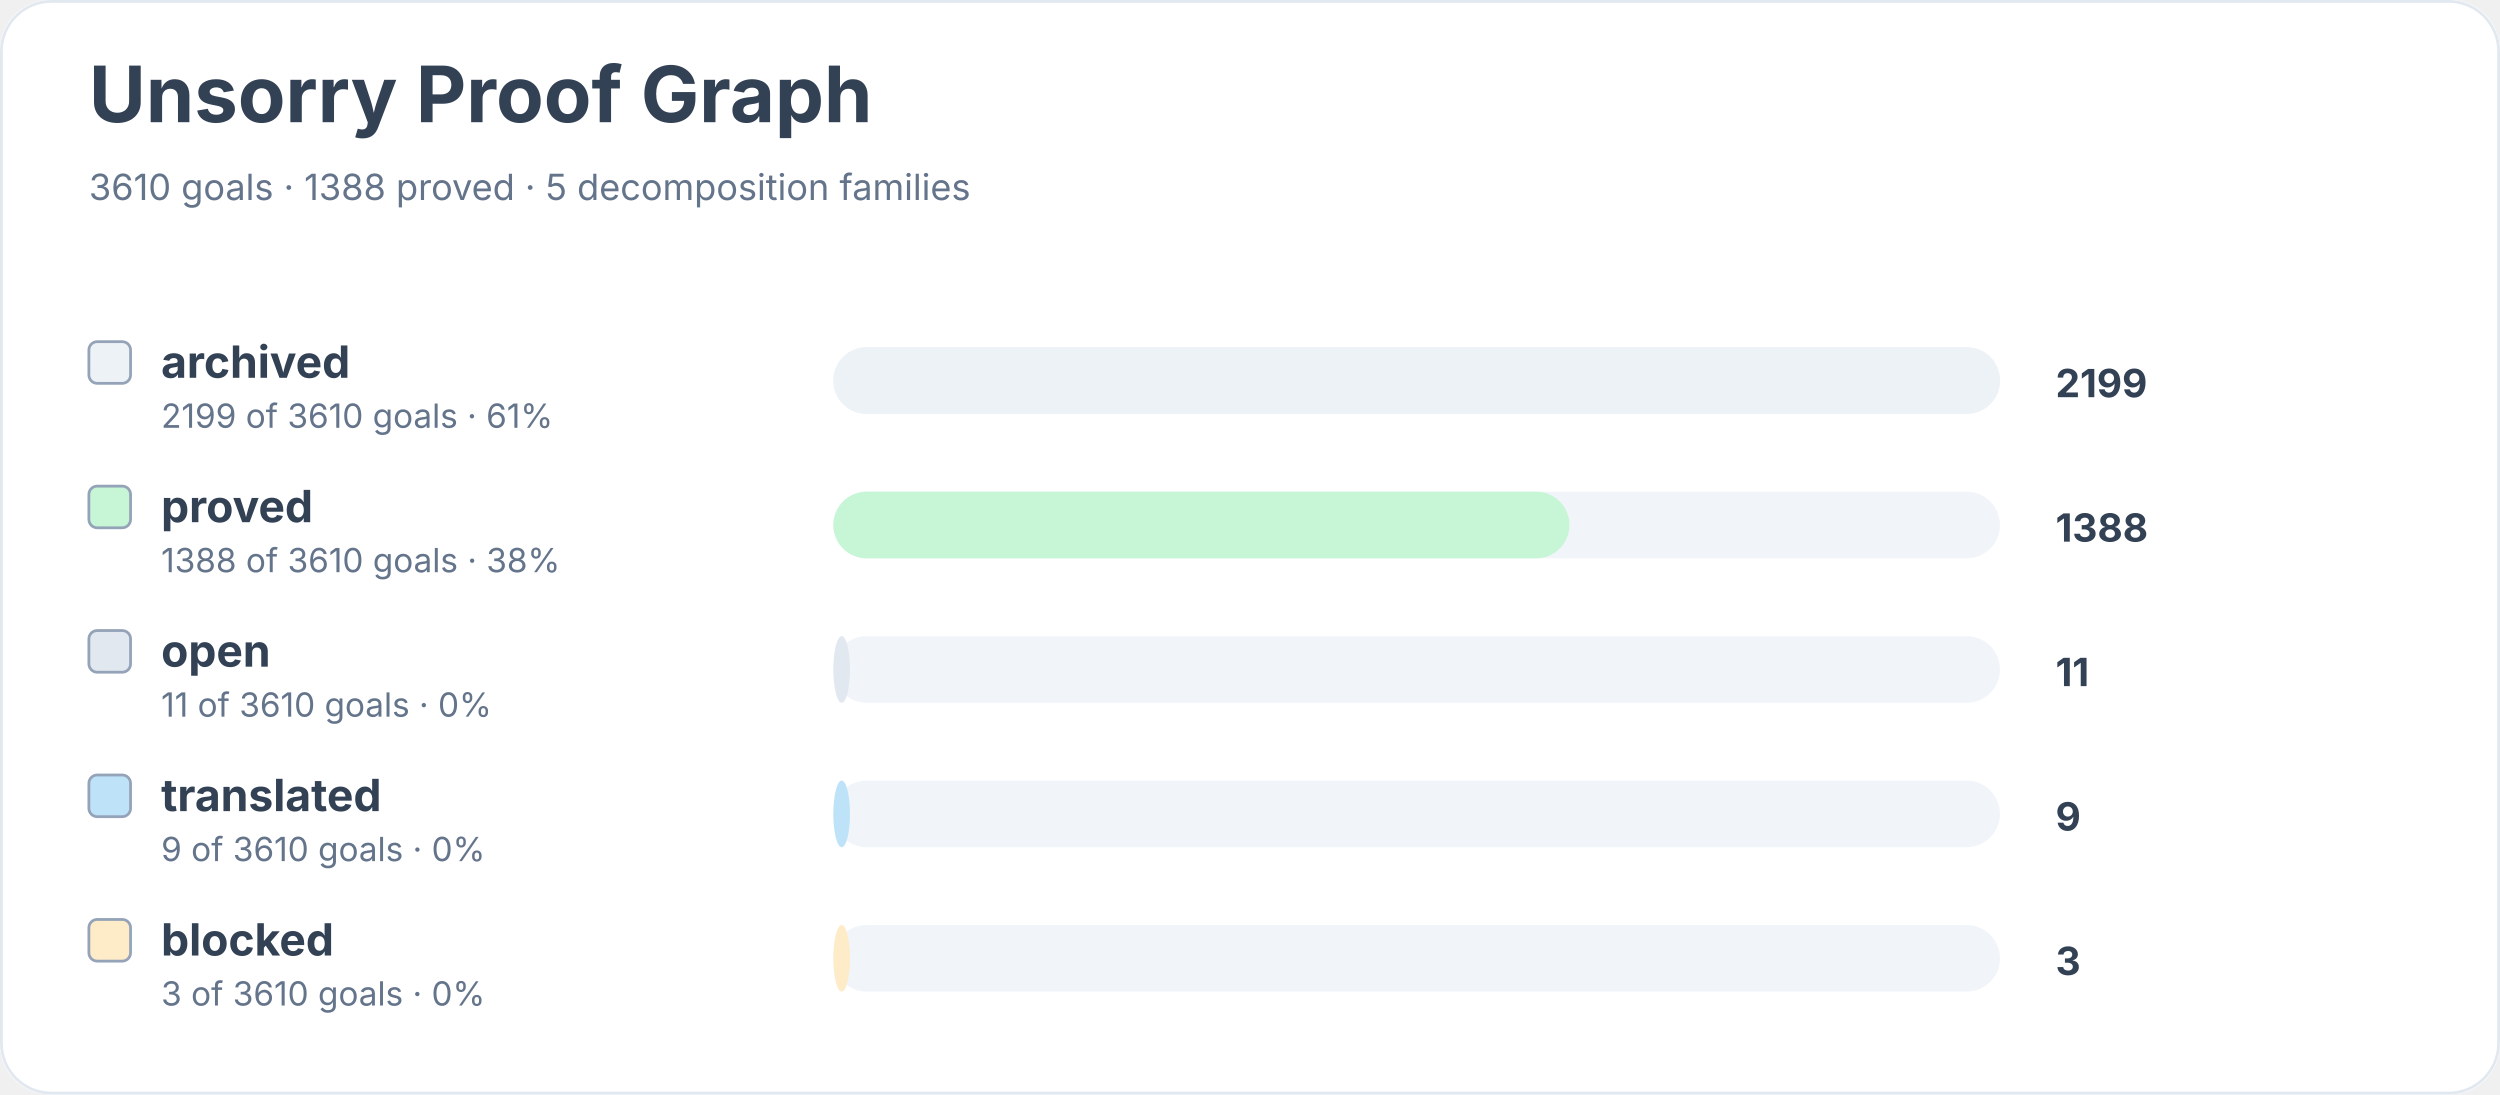
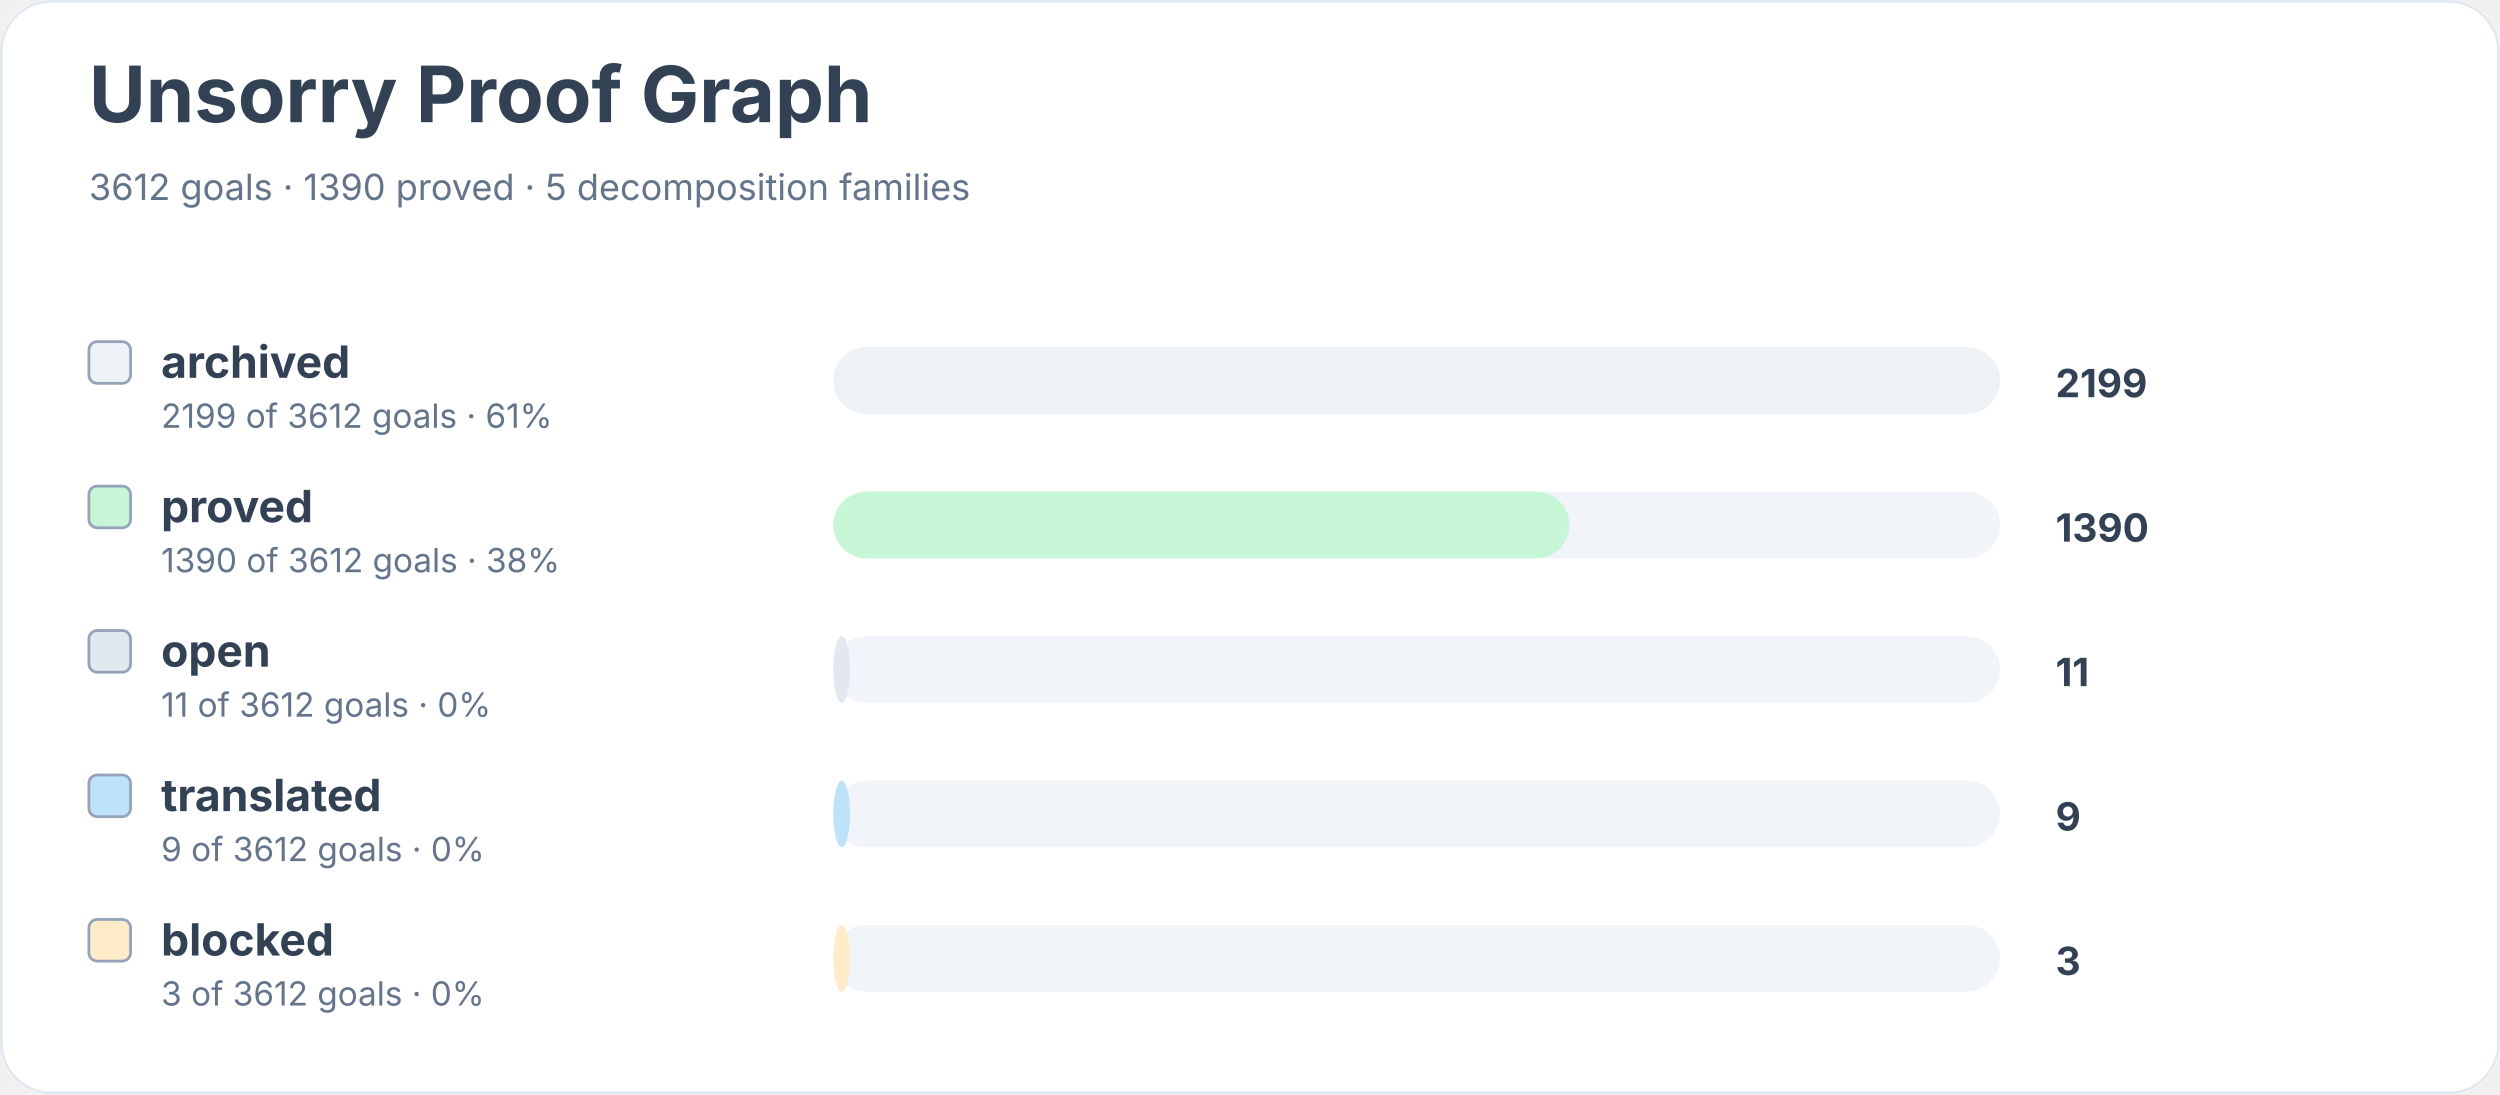
<svg xmlns="http://www.w3.org/2000/svg" width="900" height="394" viewBox="0 0 900 394" role="img" aria-labelledby="title desc">
  <rect width="900" height="100%" rx="18" fill="#ffffff" />
  <rect x="0.5" y="0.5" width="899" height="393" rx="18" fill="none" stroke="#e2e8f0" />
  <text x="32" y="44" font-family="Inter, system-ui, sans-serif" font-size="28" font-weight="700" fill="#334155">Unsorry Proof Graph</text>
-   <text x="32" y="72" font-family="Inter, system-ui, sans-serif" font-size="13" fill="#64748b">3610 goals · 1388 proved · 5 decomposition families</text>
+   <text x="32" y="72" font-family="Inter, system-ui, sans-serif" font-size="13" fill="#64748b">3612 goals · 1390 proved · 5 decomposition families</text>
  <rect x="32" y="123" width="15" height="15" rx="3" fill="#edf2f7" stroke="#94a3b8" />
  <text x="58" y="136" font-family="Inter, system-ui, sans-serif" font-size="16" font-weight="650" fill="#334155">archived</text>
-   <text x="58" y="154" font-family="Inter, system-ui, sans-serif" font-size="12" fill="#64748b">2199 of 3610 goals · 61%</text>
+   <text x="58" y="154" font-family="Inter, system-ui, sans-serif" font-size="12" fill="#64748b">2199 of 3612 goals · 61%</text>
  <rect x="300" y="125" width="420" height="24" rx="12" fill="#f1f5f9" />
  <rect x="300" y="125" width="420" height="24" rx="12" fill="#edf2f7" />
  <text x="740" y="143" font-family="Inter, system-ui, sans-serif" font-size="14" font-weight="700" fill="#334155">2199</text>
  <rect x="32" y="175" width="15" height="15" rx="3" fill="#c6f6d5" stroke="#94a3b8" />
  <text x="58" y="188" font-family="Inter, system-ui, sans-serif" font-size="16" font-weight="650" fill="#334155">proved</text>
-   <text x="58" y="206" font-family="Inter, system-ui, sans-serif" font-size="12" fill="#64748b">1388 of 3610 goals · 38%</text>
+   <text x="58" y="206" font-family="Inter, system-ui, sans-serif" font-size="12" fill="#64748b">1390 of 3612 goals · 38%</text>
  <rect x="300" y="177" width="420" height="24" rx="12" fill="#f1f5f9" />
  <rect x="300" y="177" width="265" height="24" rx="12" fill="#c6f6d5" />
-   <text x="740" y="195" font-family="Inter, system-ui, sans-serif" font-size="14" font-weight="700" fill="#334155">1388</text>
+   <text x="740" y="195" font-family="Inter, system-ui, sans-serif" font-size="14" font-weight="700" fill="#334155">1390</text>
  <rect x="32" y="227" width="15" height="15" rx="3" fill="#e2e8f0" stroke="#94a3b8" />
  <text x="58" y="240" font-family="Inter, system-ui, sans-serif" font-size="16" font-weight="650" fill="#334155">open</text>
-   <text x="58" y="258" font-family="Inter, system-ui, sans-serif" font-size="12" fill="#64748b">11 of 3610 goals · 0%</text>
+   <text x="58" y="258" font-family="Inter, system-ui, sans-serif" font-size="12" fill="#64748b">11 of 3612 goals · 0%</text>
  <rect x="300" y="229" width="420" height="24" rx="12" fill="#f1f5f9" />
  <rect x="300" y="229" width="6" height="24" rx="12" fill="#e2e8f0" />
  <text x="740" y="247" font-family="Inter, system-ui, sans-serif" font-size="14" font-weight="700" fill="#334155">11</text>
  <rect x="32" y="279" width="15" height="15" rx="3" fill="#bee3f8" stroke="#94a3b8" />
  <text x="58" y="292" font-family="Inter, system-ui, sans-serif" font-size="16" font-weight="650" fill="#334155">translated</text>
-   <text x="58" y="310" font-family="Inter, system-ui, sans-serif" font-size="12" fill="#64748b">9 of 3610 goals · 0%</text>
+   <text x="58" y="310" font-family="Inter, system-ui, sans-serif" font-size="12" fill="#64748b">9 of 3612 goals · 0%</text>
  <rect x="300" y="281" width="420" height="24" rx="12" fill="#f1f5f9" />
  <rect x="300" y="281" width="6" height="24" rx="12" fill="#bee3f8" />
  <text x="740" y="299" font-family="Inter, system-ui, sans-serif" font-size="14" font-weight="700" fill="#334155">9</text>
  <rect x="32" y="331" width="15" height="15" rx="3" fill="#feebc8" stroke="#94a3b8" />
  <text x="58" y="344" font-family="Inter, system-ui, sans-serif" font-size="16" font-weight="650" fill="#334155">blocked</text>
-   <text x="58" y="362" font-family="Inter, system-ui, sans-serif" font-size="12" fill="#64748b">3 of 3610 goals · 0%</text>
+   <text x="58" y="362" font-family="Inter, system-ui, sans-serif" font-size="12" fill="#64748b">3 of 3612 goals · 0%</text>
  <rect x="300" y="333" width="420" height="24" rx="12" fill="#f1f5f9" />
  <rect x="300" y="333" width="6" height="24" rx="12" fill="#feebc8" />
  <text x="740" y="351" font-family="Inter, system-ui, sans-serif" font-size="14" font-weight="700" fill="#334155">3</text>
</svg>
